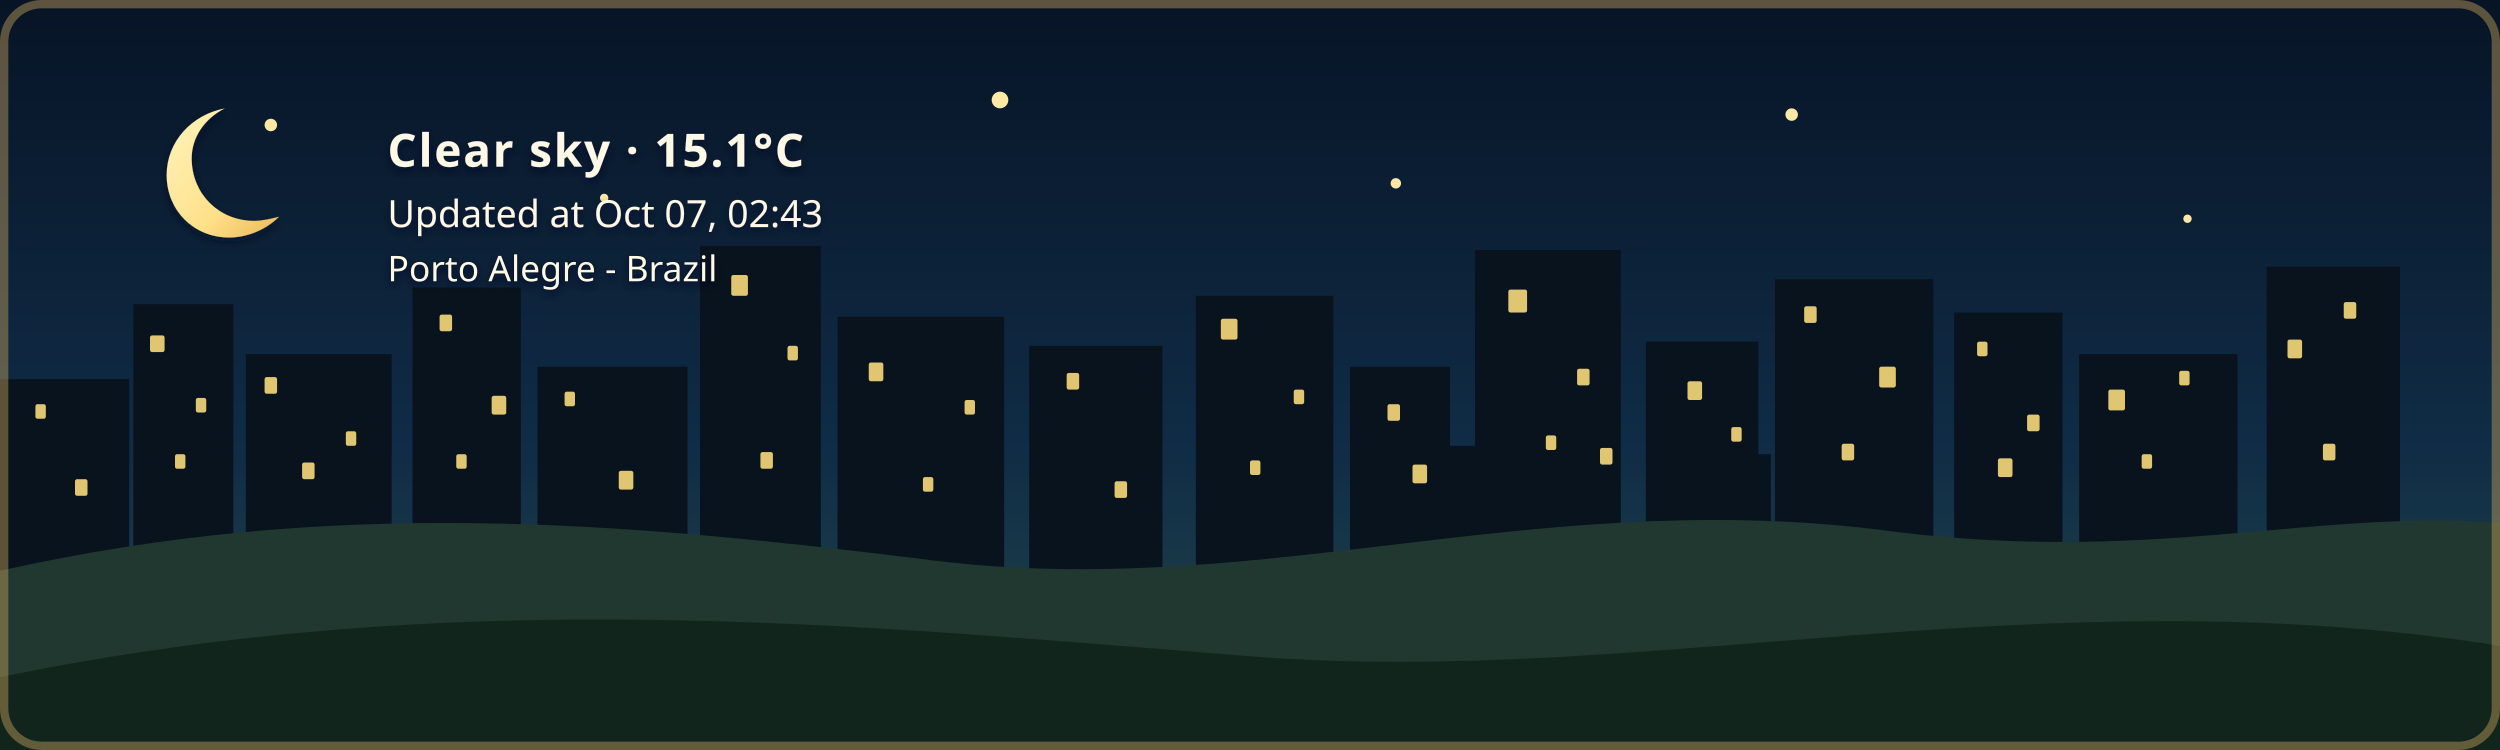
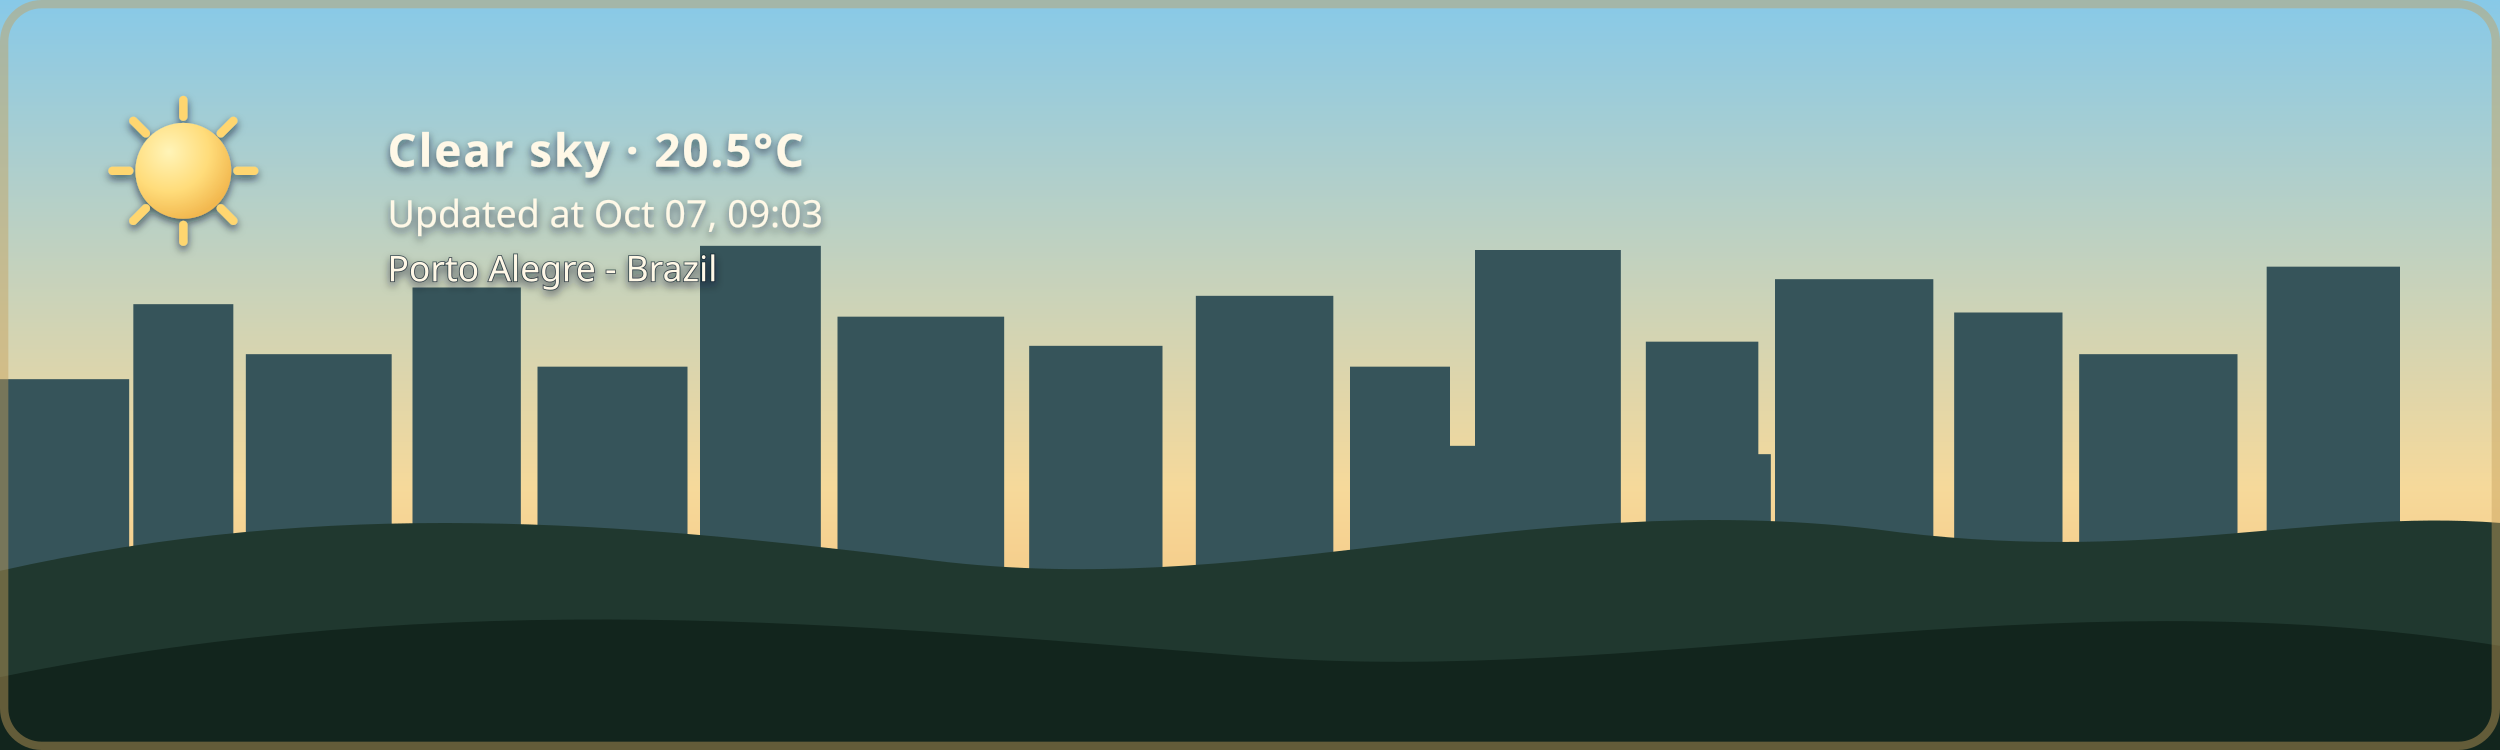
- <svg xmlns="http://www.w3.org/2000/svg" width="1200" height="360" viewBox="0 0 1200 360" role="img" aria-labelledby="title description" class="github-time-night weather-clear alert-none" data-temperature="15.1°C" lang="en-US">
+ <svg xmlns="http://www.w3.org/2000/svg" width="1200" height="360" viewBox="0 0 1200 360" role="img" aria-labelledby="title description" class="github-time-day weather-clear alert-none" data-temperature="20.5°C" lang="en-US">
  <defs>
    <linearGradient id="daySky" x1="0" y1="0" x2="0" y2="1">
      <stop offset="0%" stop-color="#87c9e8" />
      <stop offset="65%" stop-color="#f6d99a" />
      <stop offset="100%" stop-color="#f4b66e" />
    </linearGradient>
    <linearGradient id="sunsetSky" x1="0" y1="0" x2="0" y2="1">
      <stop offset="0%" stop-color="#4d568f" />
      <stop offset="55%" stop-color="#d46a66" />
      <stop offset="100%" stop-color="#f4a259" />
    </linearGradient>
    <linearGradient id="nightSky" x1="0" y1="0" x2="0" y2="1">
      <stop offset="0%" stop-color="#071426" />
      <stop offset="60%" stop-color="#102c46" />
      <stop offset="100%" stop-color="#244b4a" />
    </linearGradient>
    <linearGradient id="dawnSky" x1="0" y1="0" x2="0" y2="1">
      <stop offset="0%" stop-color="#766b9f" />
      <stop offset="55%" stop-color="#d7939b" />
      <stop offset="100%" stop-color="#f4c280" />
    </linearGradient>
    <radialGradient id="weatherSunFill" cx="35%" cy="30%" r="72%">
      <stop offset="0%" stop-color="#fff4b8" />
      <stop offset="58%" stop-color="#ffdc7a" />
      <stop offset="100%" stop-color="#f2b84f" />
    </radialGradient>
    <linearGradient id="weatherMoonFill" x1="0" y1="0" x2="1" y2="1">
      <stop offset="0%" stop-color="#fff4bd" />
      <stop offset="62%" stop-color="#ffe08a" />
      <stop offset="100%" stop-color="#e9b957" />
    </linearGradient>
    <filter id="weatherContentShadow" x="-20" y="-20" width="500" height="180" filterUnits="userSpaceOnUse">
      <feGaussianBlur in="SourceAlpha" stdDeviation="2" result="shadowBlur" />
      <feOffset in="shadowBlur" dx="0" dy="2" result="shadowOffset" />
      <feFlood flood-color="#071426" flood-opacity="0.65" result="shadowColor" />
      <feComposite in="shadowColor" in2="shadowOffset" operator="in" result="shadow" />
      <feMerge>
        <feMergeNode in="shadow" />
        <feMergeNode in="SourceGraphic" />
      </feMerge>
    </filter>
  </defs>
  <style>
    /* The sky state is updated by the GitHub Action based on local time. */

    .sky {
      animation: none !important;
    }

    .github-time-day .day-sky,
    .github-time-sunset .sunset-sky,
    .github-time-night .night-sky,
    .github-time-dawn .dawn-sky {
      opacity: 1;
    }

    .github-time-day .sunset-sky,
    .github-time-day .night-sky,
    .github-time-day .dawn-sky,
    .github-time-sunset .day-sky,
    .github-time-sunset .night-sky,
    .github-time-sunset .dawn-sky,
    .github-time-night .day-sky,
    .github-time-night .sunset-sky,
    .github-time-night .dawn-sky,
    .github-time-dawn .day-sky,
    .github-time-dawn .sunset-sky,
    .github-time-dawn .night-sky {
      opacity: 0;
    }

    .github-time-day .day-sky,
    .github-time-sunset .sunset-sky,
    .github-time-night .night-sky,
    .github-time-dawn .dawn-sky {
      animation: sky-fade-in 2.5s ease both !important;
    }

    .weather-effect {
      display: none;
    }

    .github-time-night.weather-clear .weather-moon,
    .github-time-day.weather-clear .weather-sun,
    .github-time-sunset.weather-clear .weather-sun,
    .github-time-dawn.weather-clear .weather-sun,
    .weather-cloudy .weather-cloud,
    .weather-rain .weather-cloud,
    .weather-rain .weather-rainfall,
    .weather-wind-rain .weather-cloud,
    .weather-wind-rain .weather-wind,
    .weather-wind-rain .weather-wind-rainfall,
    .weather-storm .weather-cloud,
    .weather-storm .weather-rainfall,
    .weather-storm .weather-lightning,
    .weather-snow .weather-cloud,
    .weather-snow .weather-snowfall {
      display: block;
    }

    .weather-sun {
      transform-box: fill-box;
      transform-origin: center;
      animation: weather-pulse 4s ease-in-out infinite;
    }

    .weather-moon {
      animation: moon-glow 4s ease-in-out infinite;
    }

    .weather-cloud path {
      animation: cloud-drift 8s ease-in-out infinite alternate;
    }

    .weather-rainfall path {
      animation: rain-fall 1.4s linear infinite;
    }

    .weather-rainfall path:nth-child(2) {
      animation-delay: 0.35s;
    }

    .weather-rainfall path:nth-child(3) {
      animation-delay: 0.7s;
    }

    .weather-wind-rainfall path {
      animation: wind-rain-fall 1.15s linear infinite;
    }

    .weather-wind-rainfall path:nth-child(2) {
      animation-delay: 0.3s;
    }

    .weather-wind-rainfall path:nth-child(3) {
      animation-delay: 0.6s;
    }

    .weather-wind path {
      animation: wind-sweep 1.8s ease-in-out infinite;
    }

    .weather-wind path:nth-child(2) {
      animation-delay: 0.45s;
    }

    .weather-snowfall circle {
      animation: snow-fall 3s ease-in-out infinite;
    }

    .weather-snowfall circle:nth-child(2) {
      animation-delay: 1s;
    }

    .weather-snowfall circle:nth-child(3) {
      animation-delay: 2s;
    }

    .weather-lightning {
      animation: lightning-flash 4s ease-in-out infinite;
    }

    svg.github-time-day .city-back,
    svg.github-time-day .city-mid {
      fill: #36545a;
    }

    svg.github-time-sunset .city-back,
    svg.github-time-sunset .city-mid {
      fill: #303247;
    }

    svg.github-time-night .city-back,
    svg.github-time-night .city-mid {
      fill: #08131d;
    }

    svg.github-time-dawn .city-back,
    svg.github-time-dawn .city-mid {
      fill: #404158;
    }

    .city-window {
      opacity: 0;
      fill: #f8d97a;
    }

    svg.github-time-night .city-window,
    svg.github-time-dawn .city-window,
    svg.github-time-sunset .city-window {
      opacity: 0.9;
    }

    .city-window rect {
      animation: city-window-toggle-a 20s steps(1, end) infinite;
    }

    .city-window rect:nth-child(3n) {
      animation-name: city-window-toggle-b;
      animation-delay: -4s;
    }

    .city-window rect:nth-child(4n) {
      animation-name: city-window-toggle-c;
      animation-delay: -9s;
    }

    .city-window rect:nth-child(5n) {
      animation-name: city-window-toggle-d;
      animation-delay: -13s;
    }

    .city-window rect:nth-child(7n) {
      animation-name: city-window-toggle-e;
      animation-delay: -17s;
    }

    #weather-alert-level,
    #weather-alert-detail {
      display: none;
    }

    svg.alert-yellow #weather-alert-level,
    svg.alert-yellow #weather-alert-detail,
    svg.alert-orange #weather-alert-level,
    svg.alert-orange #weather-alert-detail,
    svg.alert-red #weather-alert-level,
    svg.alert-red #weather-alert-detail {
      display: block;
    }

    svg.alert-yellow #weather-alert-level {
      fill: #f4d35e;
    }

    svg.alert-yellow #weather-alert-detail {
      fill: #fff3b3;
    }

    svg.alert-orange #weather-alert-level {
      fill: #f9a74f;
    }

    svg.alert-orange #weather-alert-detail {
      fill: #ffd0a0;
    }

    svg.alert-red #weather-alert-level {
      fill: #ff675c;
    }

    svg.alert-red #weather-alert-detail {
      fill: #ffc2bf;
    }

    #weather-description,
    #weather-time,
    #weather-alert-level,
    #weather-alert-detail,
    #weather-location {
      animation: info-fade-in 1.5s ease both;
      font-family: sans-serif;
    }

    #weather-description {
      letter-spacing: 0.04em;
    }

    @keyframes sky-fade-in {
      from {
        opacity: 0;
      }

      to {
        opacity: 1;
      }
    }

    @keyframes info-fade-in {
      from {
        opacity: 0;
        transform: translateY(6px);
      }

      to {
        opacity: 1;
        transform: translateY(0);
      }
    }

    @keyframes weather-pulse {
      0%,
      100% {
        opacity: 0.85;
        transform: scale(0.96);
      }

      50% {
        opacity: 1;
        transform: scale(1.04);
      }
    }

    @keyframes moon-glow {
      0%,
      100% {
        opacity: 0.8;
      }

      50% {
        opacity: 1;
      }
    }

    @keyframes cloud-drift {
      from {
        transform: translateX(-5px);
      }

      to {
        transform: translateX(8px);
      }
    }

    @keyframes rain-fall {
      0% {
        opacity: 0;
        transform: translateY(-7px);
      }

      25%,
      75% {
        opacity: 1;
      }

      100% {
        opacity: 0;
        transform: translateY(10px);
      }
    }

    @keyframes wind-rain-fall {
      0% {
        opacity: 0;
        transform: translate(-6px, -5px);
      }

      25%,
      75% {
        opacity: 1;
      }

      100% {
        opacity: 0;
        transform: translate(8px, 10px);
      }
    }

    @keyframes wind-sweep {
      0%,
      100% {
        opacity: 0.3;
        transform: translateX(-7px);
      }

      50% {
        opacity: 1;
        transform: translateX(6px);
      }
    }

    @keyframes snow-fall {
      0%,
      100% {
        opacity: 0.35;
        transform: translateY(-5px);
      }

      50% {
        opacity: 1;
        transform: translate(5px, 8px);
      }
    }

    @keyframes lightning-flash {
      0%,
      88%,
      100% {
        opacity: 0;
      }

      90%,
      93% {
        opacity: 1;
      }
    }

    @keyframes city-window-toggle-a {
      0%,
      19%,
      61%,
      100% {
        opacity: 1;
      }

      20%,
      60% {
        opacity: 0;
      }
    }

    @keyframes city-window-toggle-b {
      0%,
      34%,
      76%,
      100% {
        opacity: 0;
      }

      35%,
      75% {
        opacity: 1;
      }
    }

    @keyframes city-window-toggle-c {
      0%,
      24%,
      46%,
      100% {
        opacity: 1;
      }

      25%,
      45% {
        opacity: 0;
      }
    }

    @keyframes city-window-toggle-d {
      0%,
      49%,
      86%,
      100% {
        opacity: 1;
      }

      50%,
      85% {
        opacity: 0;
      }
    }

    @keyframes city-window-toggle-e {
      0%,
      14%,
      56%,
      100% {
        opacity: 0;
      }

      15%,
      55% {
        opacity: 1;
      }
    }

    .stars {
      opacity: 0;
    }

    .github-time-sunset .stars,
    .github-time-dawn .stars {
      opacity: 0.35;
    }

    .github-time-night .stars {
      opacity: 1;
    }

    .star {
      animation: twinkle 2.5s ease-in-out infinite;
      transform-box: fill-box;
      transform-origin: center;
    }

    .star:nth-child(2) {
      animation-delay: 0.5s;
    }

    .star:nth-child(3) {
      animation-delay: 1s;
    }

    .star:nth-child(4) {
      animation-delay: 1.5s;
    }

    @keyframes twinkle {
      0%,
      100% {
        opacity: 0.25;
        transform: scale(0.8);
      }

      50% {
        opacity: 1;
        transform: scale(1.25);
      }
    }

    /*
     * Disable animations when the visitor has requested reduced motion.
     */
    @media (prefers-reduced-motion: reduce) {
      .sky,
      .stars,
      .star,
      .weather-sun,
      .weather-moon,
      .weather-cloud path,
      .weather-rainfall path,
      .weather-wind-rainfall path,
      .weather-wind path,
      .weather-snowfall circle,
      .weather-lightning,
      .city-window rect,
      #weather-description,
      #weather-time,
      #weather-alert-level,
      #weather-alert-detail,
      #weather-location {
        animation: none !important;
      }
    }
  </style>
  <g id="skies">
    <rect class="sky day-sky" width="1200" height="360" fill="url(#daySky)" />
    <rect class="sky sunset-sky" width="1200" height="360" fill="url(#sunsetSky)" />
    <rect class="sky night-sky" width="1200" height="360" fill="url(#nightSky)" />
    <rect class="sky dawn-sky" width="1200" height="360" fill="url(#dawnSky)" />
  </g>
  <g class="stars" fill="#ffe8a3">
    <circle class="star" cx="130" cy="60" r="3" />
    <circle class="star" cx="290" cy="95" r="2" />
    <circle class="star" cx="480" cy="48" r="4" />
    <circle class="star" cx="670" cy="88" r="2.5" />
    <circle class="star" cx="860" cy="55" r="3" />
    <circle class="star" cx="1050" cy="105" r="2" />
  </g>
  <g class="city-shape">
    <g class="city-back">
      <rect x="0" y="182" width="62" height="94" />
      <rect x="64" y="146" width="48" height="130" />
      <rect x="118" y="170" width="70" height="106" />
      <rect x="198" y="138" width="52" height="138" />
      <rect x="258" y="176" width="72" height="100" />
      <rect x="336" y="118" width="58" height="158" />
      <rect x="402" y="152" width="80" height="124" />
      <rect x="494" y="166" width="64" height="110" />
      <rect x="574" y="142" width="66" height="134" />
      <rect x="648" y="176" width="48" height="100" />
      <rect x="708" y="120" width="70" height="156" />
      <rect x="790" y="164" width="54" height="112" />
      <rect x="852" y="134" width="76" height="142" />
      <rect x="938" y="150" width="52" height="126" />
      <rect x="998" y="170" width="76" height="106" />
      <rect x="1088" y="128" width="64" height="148" />
    </g>
    <g class="city-mid">
      <rect x="24" y="226" width="28" height="50" />
      <rect x="88" y="210" width="18" height="66" />
      <rect x="148" y="218" width="22" height="58" />
      <rect x="214" y="206" width="22" height="70" />
      <rect x="282" y="210" width="18" height="66" />
      <rect x="362" y="206" width="22" height="70" />
      <rect x="430" y="220" width="18" height="56" />
      <rect x="528" y="220" width="20" height="56" />
      <rect x="606" y="214" width="22" height="62" />
      <rect x="690" y="214" width="18" height="62" />
      <rect x="754" y="208" width="18" height="68" />
      <rect x="830" y="218" width="20" height="58" />
      <rect x="892" y="214" width="18" height="62" />
      <rect x="960" y="224" width="18" height="52" />
      <rect x="1018" y="218" width="22" height="58" />
      <rect x="1108" y="210" width="18" height="66" />
    </g>
    <g class="city-window">
      <rect x="17" y="194" width="5" height="7" rx="1" />
      <rect x="36" y="230" width="6" height="8" rx="1" />
      <rect x="72" y="161" width="7" height="8" rx="1" />
      <rect x="84" y="218" width="5" height="7" rx="1" />
      <rect x="94" y="191" width="5" height="7" rx="1" />
      <rect x="127" y="181" width="6" height="8" rx="1" />
      <rect x="145" y="222" width="6" height="8" rx="1" />
      <rect x="166" y="207" width="5" height="7" rx="1" />
      <rect x="211" y="151" width="6" height="8" rx="1" />
      <rect x="219" y="218" width="5" height="7" rx="1" />
      <rect x="236" y="190" width="7" height="9" rx="1" />
      <rect x="271" y="188" width="5" height="7" rx="1" />
      <rect x="297" y="226" width="7" height="9" rx="1" />
      <rect x="351" y="132" width="8" height="10" rx="1" />
      <rect x="365" y="217" width="6" height="8" rx="1" />
      <rect x="378" y="166" width="5" height="7" rx="1" />
      <rect x="417" y="174" width="7" height="9" rx="1" />
      <rect x="443" y="229" width="5" height="7" rx="1" />
      <rect x="463" y="192" width="5" height="7" rx="1" />
      <rect x="512" y="179" width="6" height="8" rx="1" />
      <rect x="535" y="231" width="6" height="8" rx="1" />
      <rect x="586" y="153" width="8" height="10" rx="1" />
      <rect x="600" y="221" width="5" height="7" rx="1" />
      <rect x="621" y="187" width="5" height="7" rx="1" />
      <rect x="666" y="194" width="6" height="8" rx="1" />
      <rect x="678" y="223" width="7" height="9" rx="1" />
      <rect x="724" y="139" width="9" height="11" rx="1" />
      <rect x="742" y="209" width="5" height="7" rx="1" />
      <rect x="757" y="177" width="6" height="8" rx="1" />
      <rect x="768" y="215" width="6" height="8" rx="1" />
      <rect x="810" y="183" width="7" height="9" rx="1" />
      <rect x="831" y="205" width="5" height="7" rx="1" />
      <rect x="866" y="147" width="6" height="8" rx="1" />
      <rect x="884" y="213" width="6" height="8" rx="1" />
      <rect x="902" y="176" width="8" height="10" rx="1" />
      <rect x="949" y="164" width="5" height="7" rx="1" />
      <rect x="959" y="220" width="7" height="9" rx="1" />
      <rect x="973" y="199" width="6" height="8" rx="1" />
      <rect x="1012" y="187" width="8" height="10" rx="1" />
      <rect x="1028" y="218" width="5" height="7" rx="1" />
      <rect x="1046" y="178" width="5" height="7" rx="1" />
      <rect x="1098" y="163" width="7" height="9" rx="1" />
      <rect x="1115" y="213" width="6" height="8" rx="1" />
      <rect x="1125" y="145" width="6" height="8" rx="1" />
    </g>
  </g>
  <g transform="translate(54 48)" filter="url(#weatherContentShadow)">
    <g class="weather-effect weather-sun">
      <circle cx="34" cy="34" r="23" fill="url(#weatherSunFill)" />
      <g stroke="#ffd66f" stroke-width="4" stroke-linecap="round">
        <path d="M 34 0 V 8" />
        <path d="M 34 60 V 68" />
        <path d="M 0 34 H 8" />
        <path d="M 60 34 H 68" />
        <path d="M 10 10 L 16 16" />
        <path d="M 52 52 L 58 58" />
        <path d="M 58 10 L 52 16" />
        <path d="M 16 52 L 10 58" />
      </g>
    </g>
    <g class="weather-effect weather-moon">
      <path d="M 54 4 C 38 7, 26 20, 26 36 C 26 53, 39 66, 56 66 C 65 66, 74 62, 80 56 C 76 57, 72 58, 68 58 C 51 58, 38 45, 38 28 C 38 18, 44 9, 54 4 Z" fill="url(#weatherMoonFill)" />
    </g>
    <g class="weather-effect weather-cloud" fill="#d7e5e5">
      <path d="M 0 52 C 0 36, 18 27, 32 33 C 40 12, 72 12, 80 34 C 100 31, 112 44, 112 58 H 0 Z" />
    </g>
    <g class="weather-effect weather-rainfall" stroke="#b9e3ed" stroke-width="4" stroke-linecap="round">
      <path d="M 22 72 l -7 17" />
      <path d="M 52 72 l -7 17" />
      <path d="M 82 72 l -7 17" />
    </g>
    <g class="weather-effect weather-wind-rainfall" stroke="#b9e3ed" stroke-width="4" stroke-linecap="round">
      <path d="M 50 70 l -10 19" />
      <path d="M 75 70 l -10 19" />
      <path d="M 100 70 l -10 19" />
    </g>
    <g class="weather-effect weather-wind" fill="none" stroke="#eef8ff" stroke-width="3.5" stroke-linecap="round">
      <path d="M 2 73 C 12 68, 22 68, 32 72" />
      <path d="M 2 88 C 13 83, 24 83, 34 87" />
    </g>
    <g class="weather-effect weather-lightning" fill="#ffe37b">
      <path d="M 62 68 l -14 27 h 12 l -7 20 l 24 -31 h -13 z" />
    </g>
    <g class="weather-effect weather-snowfall" fill="#eef8ff">
      <circle cx="22" cy="78" r="4" />
      <circle cx="52" cy="91" r="4" />
      <circle cx="82" cy="78" r="4" />
    </g>
-     <text id="weather-description" x="132" y="32" fill="#fff8e7" font-family="sans-serif" font-size="22" font-weight="600">Clear sky · 15.1°C</text>
-     <text id="weather-time" x="132" y="61" fill="#fff8e7" font-family="sans-serif" font-size="18">Updated at Oct 07, 02:43</text>
+     <text id="weather-description" x="132" y="32" fill="#fff8e7" font-family="sans-serif" font-size="22" font-weight="600">Clear sky · 20.5°C</text>
+     <text id="weather-time" x="132" y="61" fill="#fff8e7" font-family="sans-serif" font-size="18">Updated at Oct 07, 09:03</text>
    <text id="weather-alert-level" x="132" y="87" fill="#eaf3ff" font-family="sans-serif" font-size="12" font-weight="700" letter-spacing="1.8" />
    <text id="weather-alert-detail" x="132" y="108" fill="#eef7ff" font-family="sans-serif" font-size="14" opacity="0.9" />
    <text id="weather-location" x="132" y="87" fill="#fff8e7" stroke="#071426" stroke-width="0.8" stroke-opacity="0.65" paint-order="stroke fill" font-family="sans-serif" font-size="17" font-weight="500">Porto Alegre - Brazil</text>
  </g>
  <path d="       M 0 274       C 160 238, 300 251, 440 268       C 600 290, 730 234, 900 254       C 1030 272, 1110 244, 1200 251       L 1200 360       L 0 360       Z     " fill="#20382f" />
  <path d="       M 0 325       C 220 280, 410 300, 600 315       C 790 330, 980 275, 1200 310       L 1200 360       L 0 360       Z     " fill="#12251d" />
  <rect x="2" y="2" width="1196" height="356" rx="18" fill="none" stroke="#c6a15b" stroke-width="4" stroke-opacity="0.45" />
</svg>
